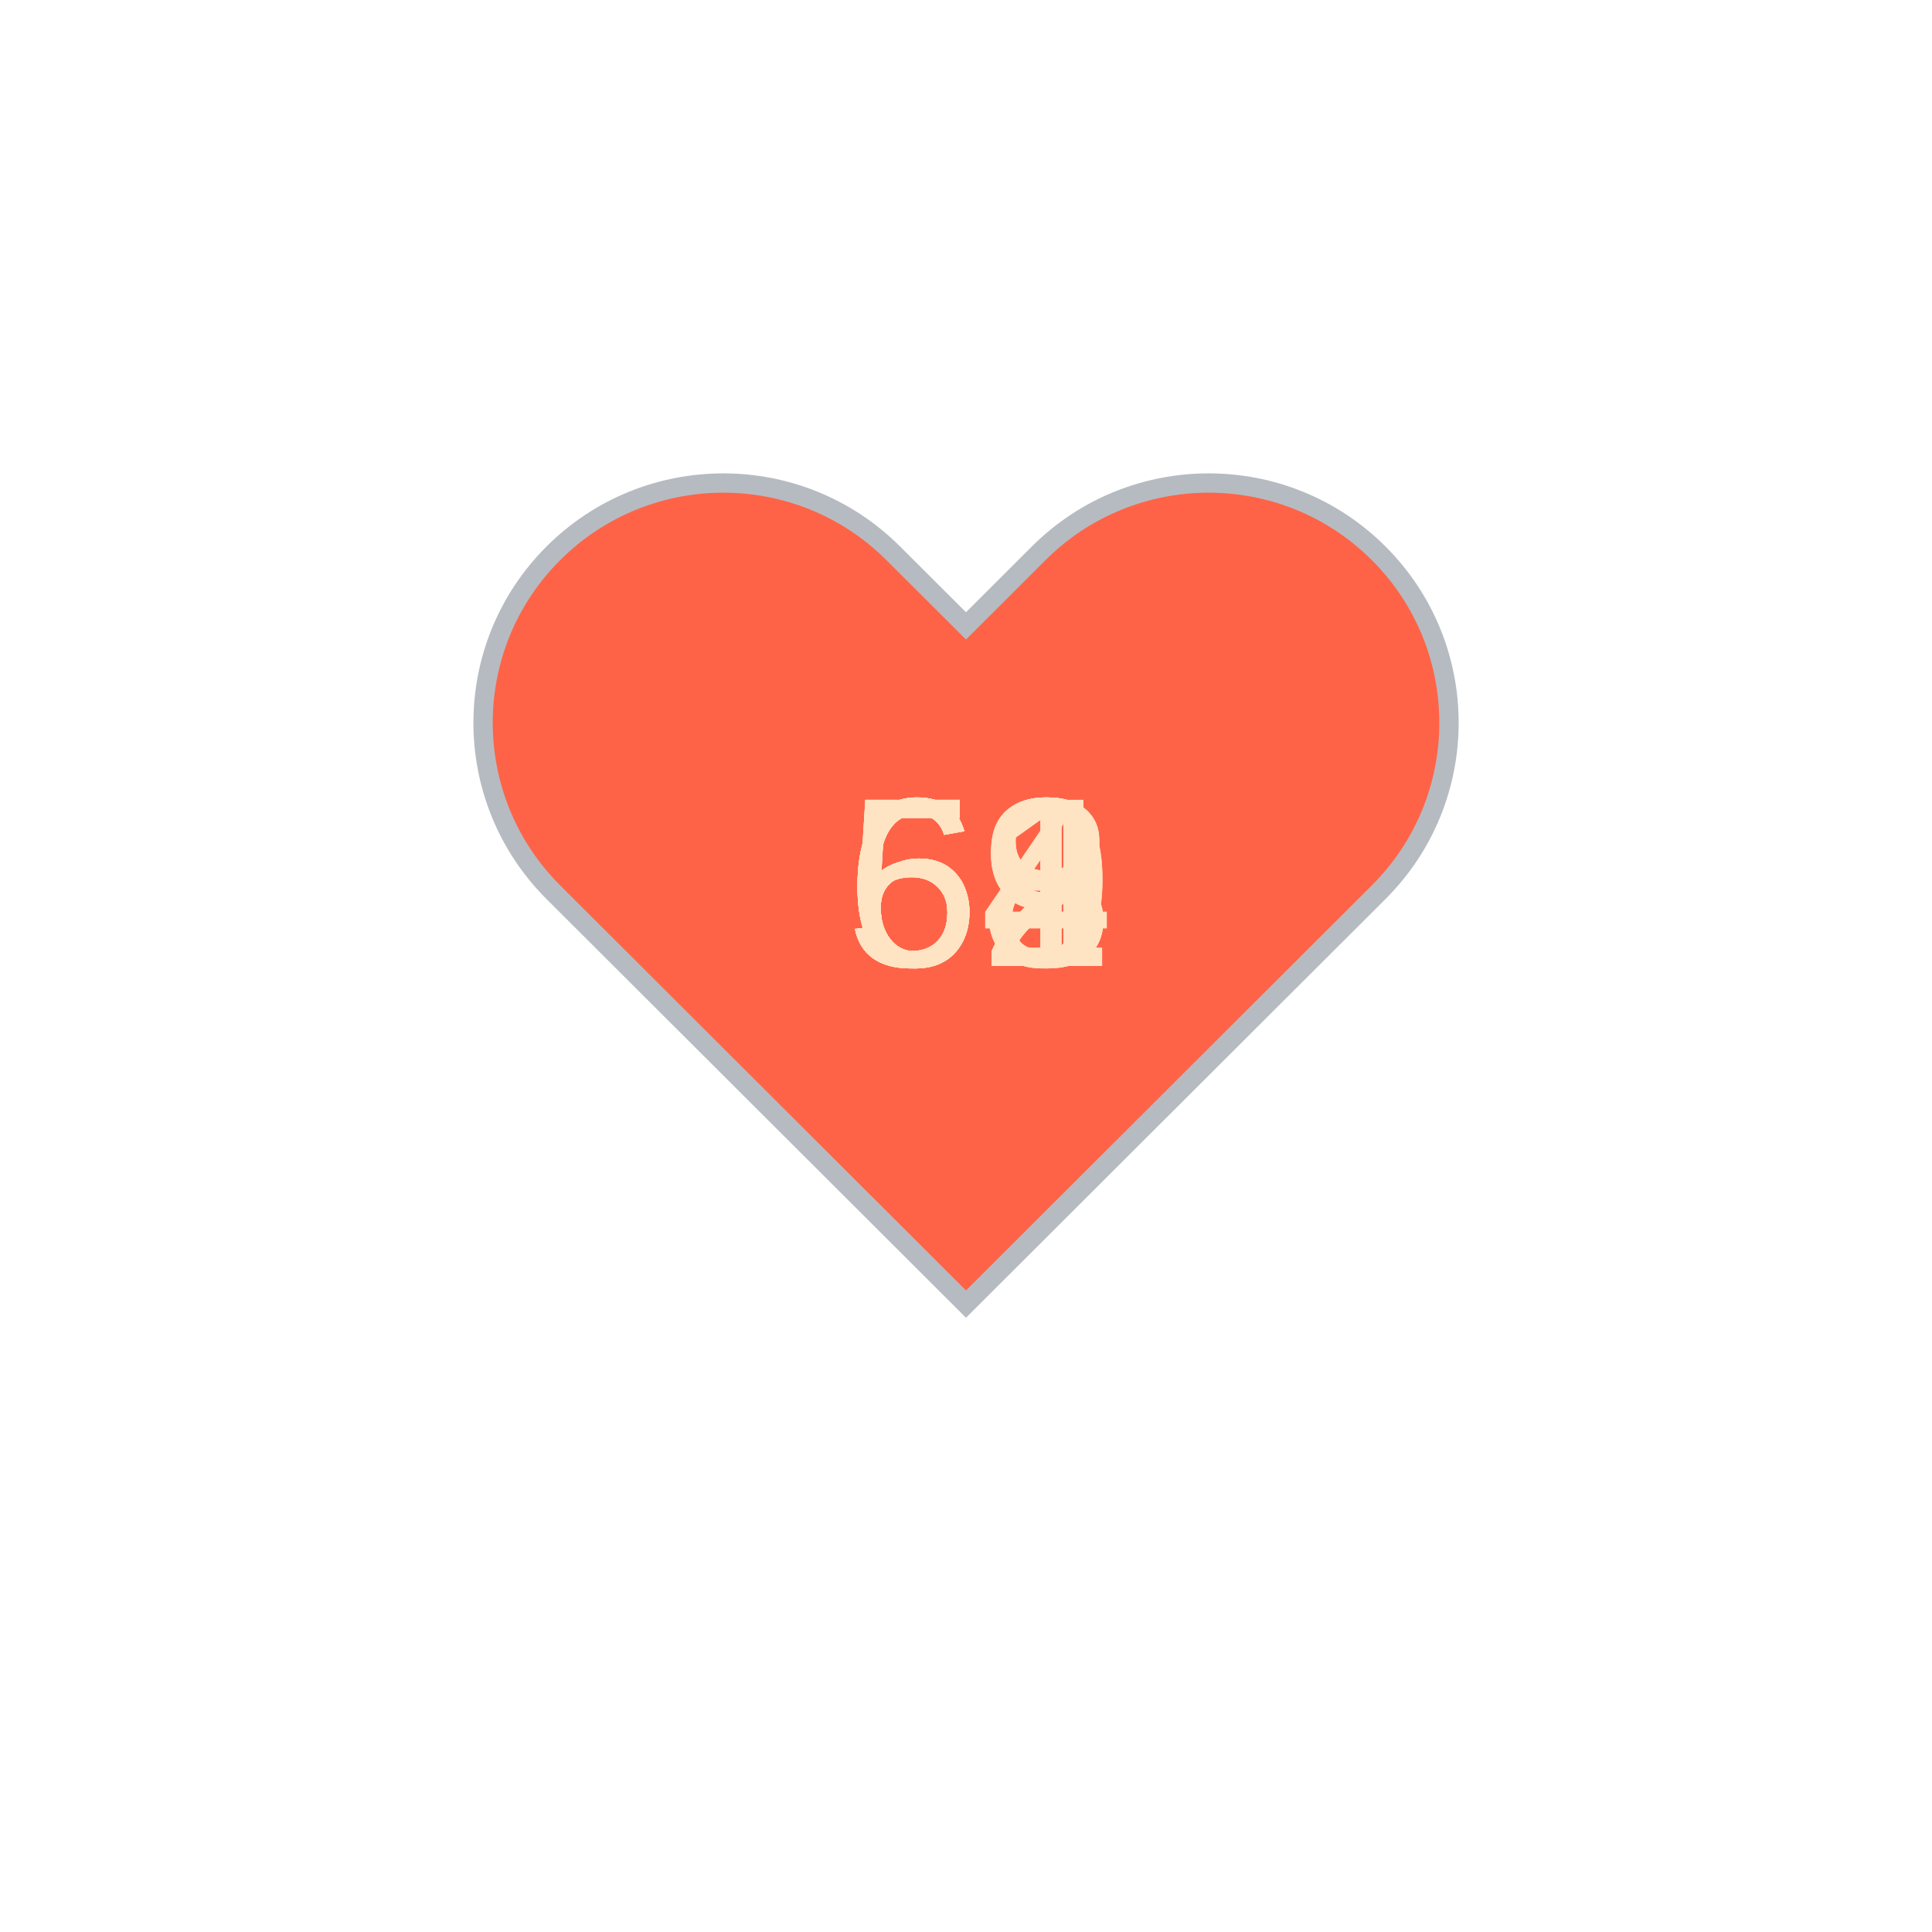
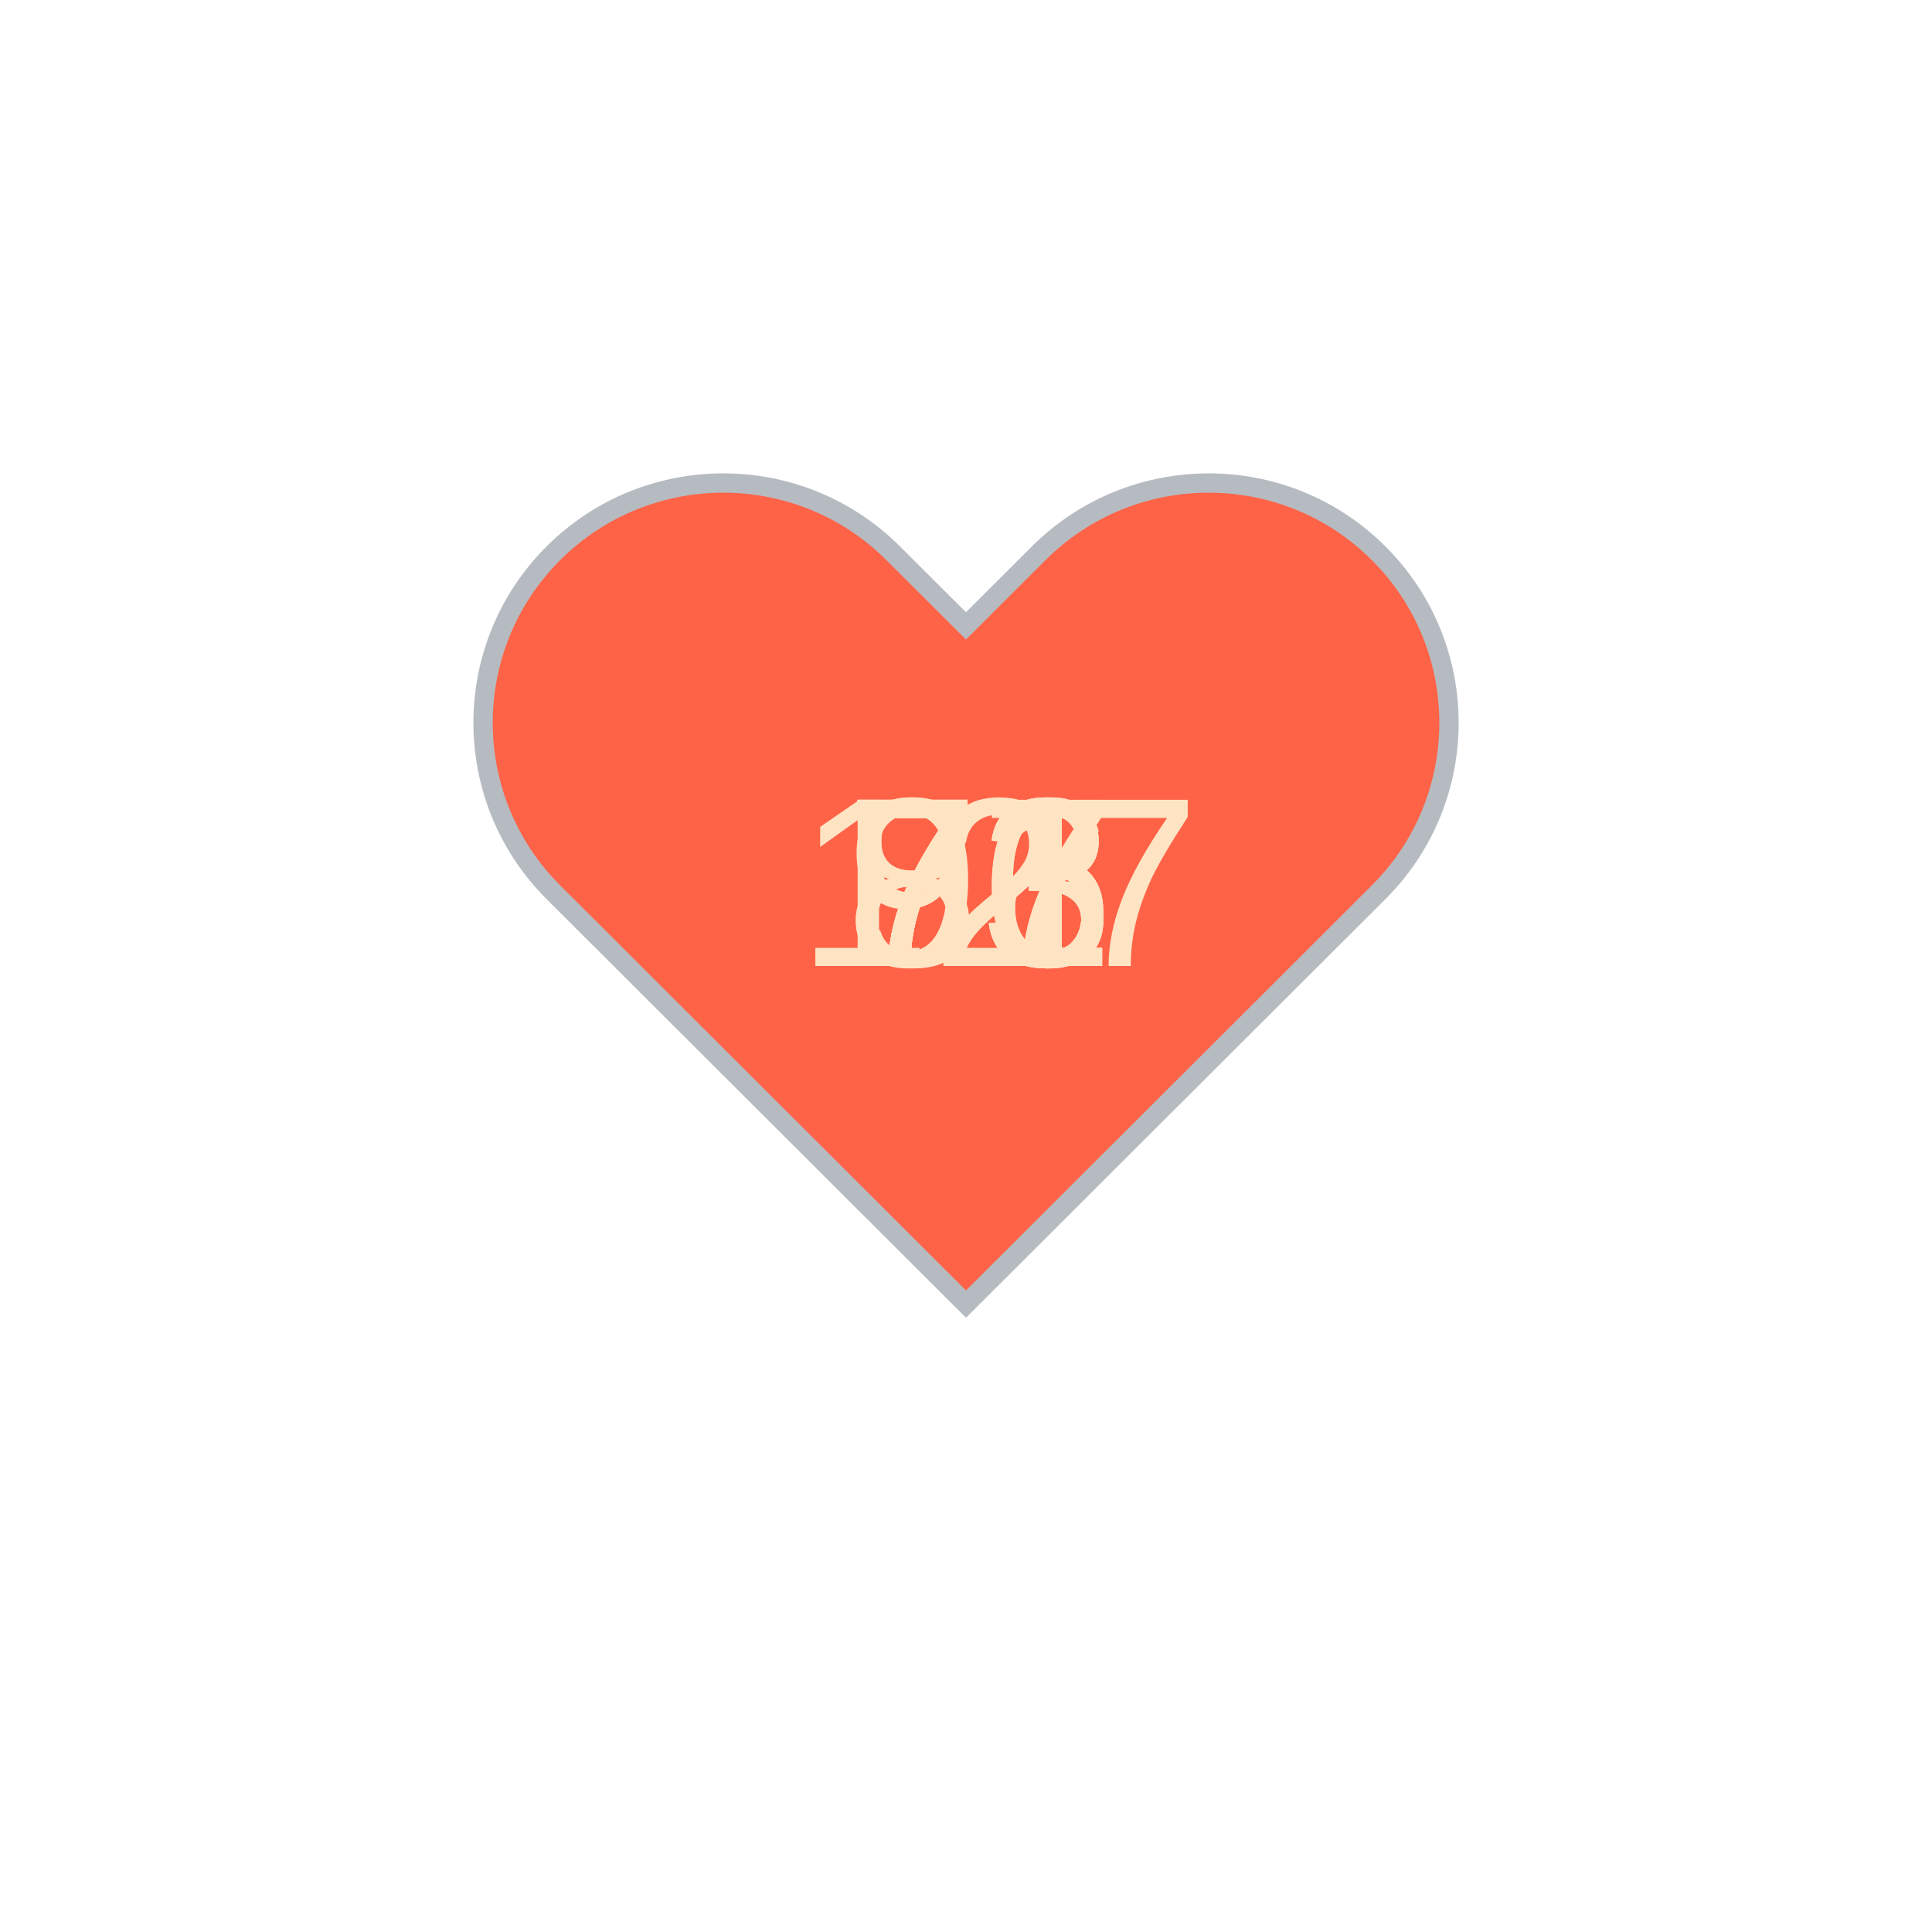
<svg xmlns="http://www.w3.org/2000/svg" baseProfile="full" height="150" version="1.1" viewBox="0,0,200,200" width="150">
  <defs />
  <g transform="translate(100 100)">
    <path d="M92.71,7.27L92.71,7.27c-9.71-9.69-25.46-9.69-35.18,0L50,14.79l-7.54-7.52C32.75-2.42,17-2.42,7.29,7.27v0 c-9.71,9.69-9.71,25.41,0,35.1L50,85l42.71-42.63C102.43,32.68,102.43,16.96,92.71,7.27z" fill="tomato" stroke="#B6BBC1" stroke-width="2" transform="translate(-50 -50)" />
    <animateTransform additive="sum" attributeName="transform" dur="1.2s" repeatCount="indefinite" type="scale" values="1; 1.5; 1.25; 1.5; 1.5; 1;" />
-     <text fill="bisque" style="font-size:25px; font-family:Arial" transform="translate(-12.5 0)">63<animate attributeName="visibility" dur="12.0s" keyTimes="0;0.1;0.2;0.3;0.4;0.5;0.6;0.7;0.8;0.9;1.0" repeatCount="indefinite" values="visible;hidden;hidden;hidden;hidden;hidden;hidden;hidden;hidden;hidden;hidden" />
+     <text fill="bisque" style="font-size:25px; font-family:Arial" transform="translate(-17.5 0)">127<animate attributeName="visibility" dur="12.0s" keyTimes="0;0.1;0.2;0.3;0.4;0.5;0.6;0.7;0.8;0.9;1.0" repeatCount="indefinite" values="visible;hidden;hidden;hidden;hidden;hidden;hidden;hidden;hidden;hidden;hidden" />
    </text>
-     <text fill="bisque" style="font-size:25px; font-family:Arial" transform="translate(-12.5 0)">59<animate attributeName="visibility" dur="12.0s" keyTimes="0;0.1;0.2;0.3;0.4;0.5;0.6;0.7;0.8;0.9;1.0" repeatCount="indefinite" values="hidden;visible;hidden;hidden;hidden;hidden;hidden;hidden;hidden;hidden;hidden" />
+     <text fill="bisque" style="font-size:25px; font-family:Arial" transform="translate(-12.5 0)">87<animate attributeName="visibility" dur="12.0s" keyTimes="0;0.1;0.2;0.3;0.4;0.5;0.6;0.7;0.8;0.9;1.0" repeatCount="indefinite" values="hidden;visible;hidden;hidden;hidden;hidden;hidden;hidden;hidden;hidden;hidden" />
    </text>
-     <text fill="bisque" style="font-size:25px; font-family:Arial" transform="translate(-12.5 0)">62<animate attributeName="visibility" dur="12.0s" keyTimes="0;0.1;0.2;0.3;0.4;0.5;0.6;0.7;0.8;0.9;1.0" repeatCount="indefinite" values="hidden;hidden;visible;hidden;hidden;hidden;hidden;hidden;hidden;hidden;hidden" />
+     <text fill="bisque" style="font-size:25px; font-family:Arial" transform="translate(-12.5 0)">91<animate attributeName="visibility" dur="12.0s" keyTimes="0;0.1;0.2;0.3;0.4;0.5;0.6;0.7;0.8;0.9;1.0" repeatCount="indefinite" values="hidden;hidden;visible;hidden;hidden;hidden;hidden;hidden;hidden;hidden;hidden" />
    </text>
-     <text fill="bisque" style="font-size:25px; font-family:Arial" transform="translate(-12.5 0)">58<animate attributeName="visibility" dur="12.0s" keyTimes="0;0.1;0.2;0.3;0.4;0.5;0.6;0.7;0.8;0.9;1.0" repeatCount="indefinite" values="hidden;hidden;hidden;visible;hidden;hidden;hidden;hidden;hidden;hidden;hidden" />
+     <text fill="bisque" style="font-size:25px; font-family:Arial" transform="translate(-12.5 0)">86<animate attributeName="visibility" dur="12.0s" keyTimes="0;0.1;0.2;0.3;0.4;0.5;0.6;0.7;0.8;0.9;1.0" repeatCount="indefinite" values="hidden;hidden;hidden;visible;hidden;hidden;hidden;hidden;hidden;hidden;hidden" />
    </text>
-     <text fill="bisque" style="font-size:25px; font-family:Arial" transform="translate(-12.5 0)">59<animate attributeName="visibility" dur="12.0s" keyTimes="0;0.1;0.2;0.3;0.4;0.5;0.6;0.7;0.8;0.9;1.0" repeatCount="indefinite" values="hidden;hidden;hidden;hidden;visible;hidden;hidden;hidden;hidden;hidden;hidden" />
+     <text fill="bisque" style="font-size:25px; font-family:Arial" transform="translate(-12.5 0)">71<animate attributeName="visibility" dur="12.0s" keyTimes="0;0.1;0.2;0.3;0.4;0.5;0.6;0.7;0.8;0.9;1.0" repeatCount="indefinite" values="hidden;hidden;hidden;hidden;visible;hidden;hidden;hidden;hidden;hidden;hidden" />
    </text>
-     <text fill="bisque" style="font-size:25px; font-family:Arial" transform="translate(-12.5 0)">64<animate attributeName="visibility" dur="12.0s" keyTimes="0;0.1;0.2;0.3;0.4;0.5;0.6;0.7;0.8;0.9;1.0" repeatCount="indefinite" values="hidden;hidden;hidden;hidden;hidden;visible;hidden;hidden;hidden;hidden;hidden" />
+     <text fill="bisque" style="font-size:25px; font-family:Arial" transform="translate(-12.5 0)">71<animate attributeName="visibility" dur="12.0s" keyTimes="0;0.1;0.2;0.3;0.4;0.5;0.6;0.7;0.8;0.9;1.0" repeatCount="indefinite" values="hidden;hidden;hidden;hidden;hidden;visible;hidden;hidden;hidden;hidden;hidden" />
    </text>
-     <text fill="bisque" style="font-size:25px; font-family:Arial" transform="translate(-12.5 0)">62<animate attributeName="visibility" dur="12.0s" keyTimes="0;0.1;0.2;0.3;0.4;0.5;0.6;0.7;0.8;0.9;1.0" repeatCount="indefinite" values="hidden;hidden;hidden;hidden;hidden;hidden;visible;hidden;hidden;hidden;hidden" />
+     <text fill="bisque" style="font-size:25px; font-family:Arial" transform="translate(-12.5 0)">76<animate attributeName="visibility" dur="12.0s" keyTimes="0;0.1;0.2;0.3;0.4;0.5;0.6;0.7;0.8;0.9;1.0" repeatCount="indefinite" values="hidden;hidden;hidden;hidden;hidden;hidden;visible;hidden;hidden;hidden;hidden" />
    </text>
-     <text fill="bisque" style="font-size:25px; font-family:Arial" transform="translate(-12.5 0)">61<animate attributeName="visibility" dur="12.0s" keyTimes="0;0.1;0.2;0.3;0.4;0.5;0.6;0.7;0.8;0.9;1.0" repeatCount="indefinite" values="hidden;hidden;hidden;hidden;hidden;hidden;hidden;visible;hidden;hidden;hidden" />
+     <text fill="bisque" style="font-size:25px; font-family:Arial" transform="translate(-12.5 0)">73<animate attributeName="visibility" dur="12.0s" keyTimes="0;0.1;0.2;0.3;0.4;0.5;0.6;0.7;0.8;0.9;1.0" repeatCount="indefinite" values="hidden;hidden;hidden;hidden;hidden;hidden;hidden;visible;hidden;hidden;hidden" />
    </text>
-     <text fill="bisque" style="font-size:25px; font-family:Arial" transform="translate(-12.5 0)">58<animate attributeName="visibility" dur="12.0s" keyTimes="0;0.1;0.2;0.3;0.4;0.5;0.6;0.7;0.8;0.9;1.0" repeatCount="indefinite" values="hidden;hidden;hidden;hidden;hidden;hidden;hidden;hidden;visible;hidden;hidden" />
+     <text fill="bisque" style="font-size:25px; font-family:Arial" transform="translate(-12.5 0)">73<animate attributeName="visibility" dur="12.0s" keyTimes="0;0.1;0.2;0.3;0.4;0.5;0.6;0.7;0.8;0.9;1.0" repeatCount="indefinite" values="hidden;hidden;hidden;hidden;hidden;hidden;hidden;hidden;visible;hidden;hidden" />
    </text>
-     <text fill="bisque" style="font-size:25px; font-family:Arial" transform="translate(-12.5 0)">62<animate attributeName="visibility" dur="12.0s" keyTimes="0;0.1;0.2;0.3;0.4;0.5;0.6;0.7;0.8;0.9;1.0" repeatCount="indefinite" values="hidden;hidden;hidden;hidden;hidden;hidden;hidden;hidden;hidden;visible;hidden" />
+     <text fill="bisque" style="font-size:25px; font-family:Arial" transform="translate(-12.5 0)">73<animate attributeName="visibility" dur="12.0s" keyTimes="0;0.1;0.2;0.3;0.4;0.5;0.6;0.7;0.8;0.9;1.0" repeatCount="indefinite" values="hidden;hidden;hidden;hidden;hidden;hidden;hidden;hidden;hidden;visible;hidden" />
    </text>
  </g>
</svg>
